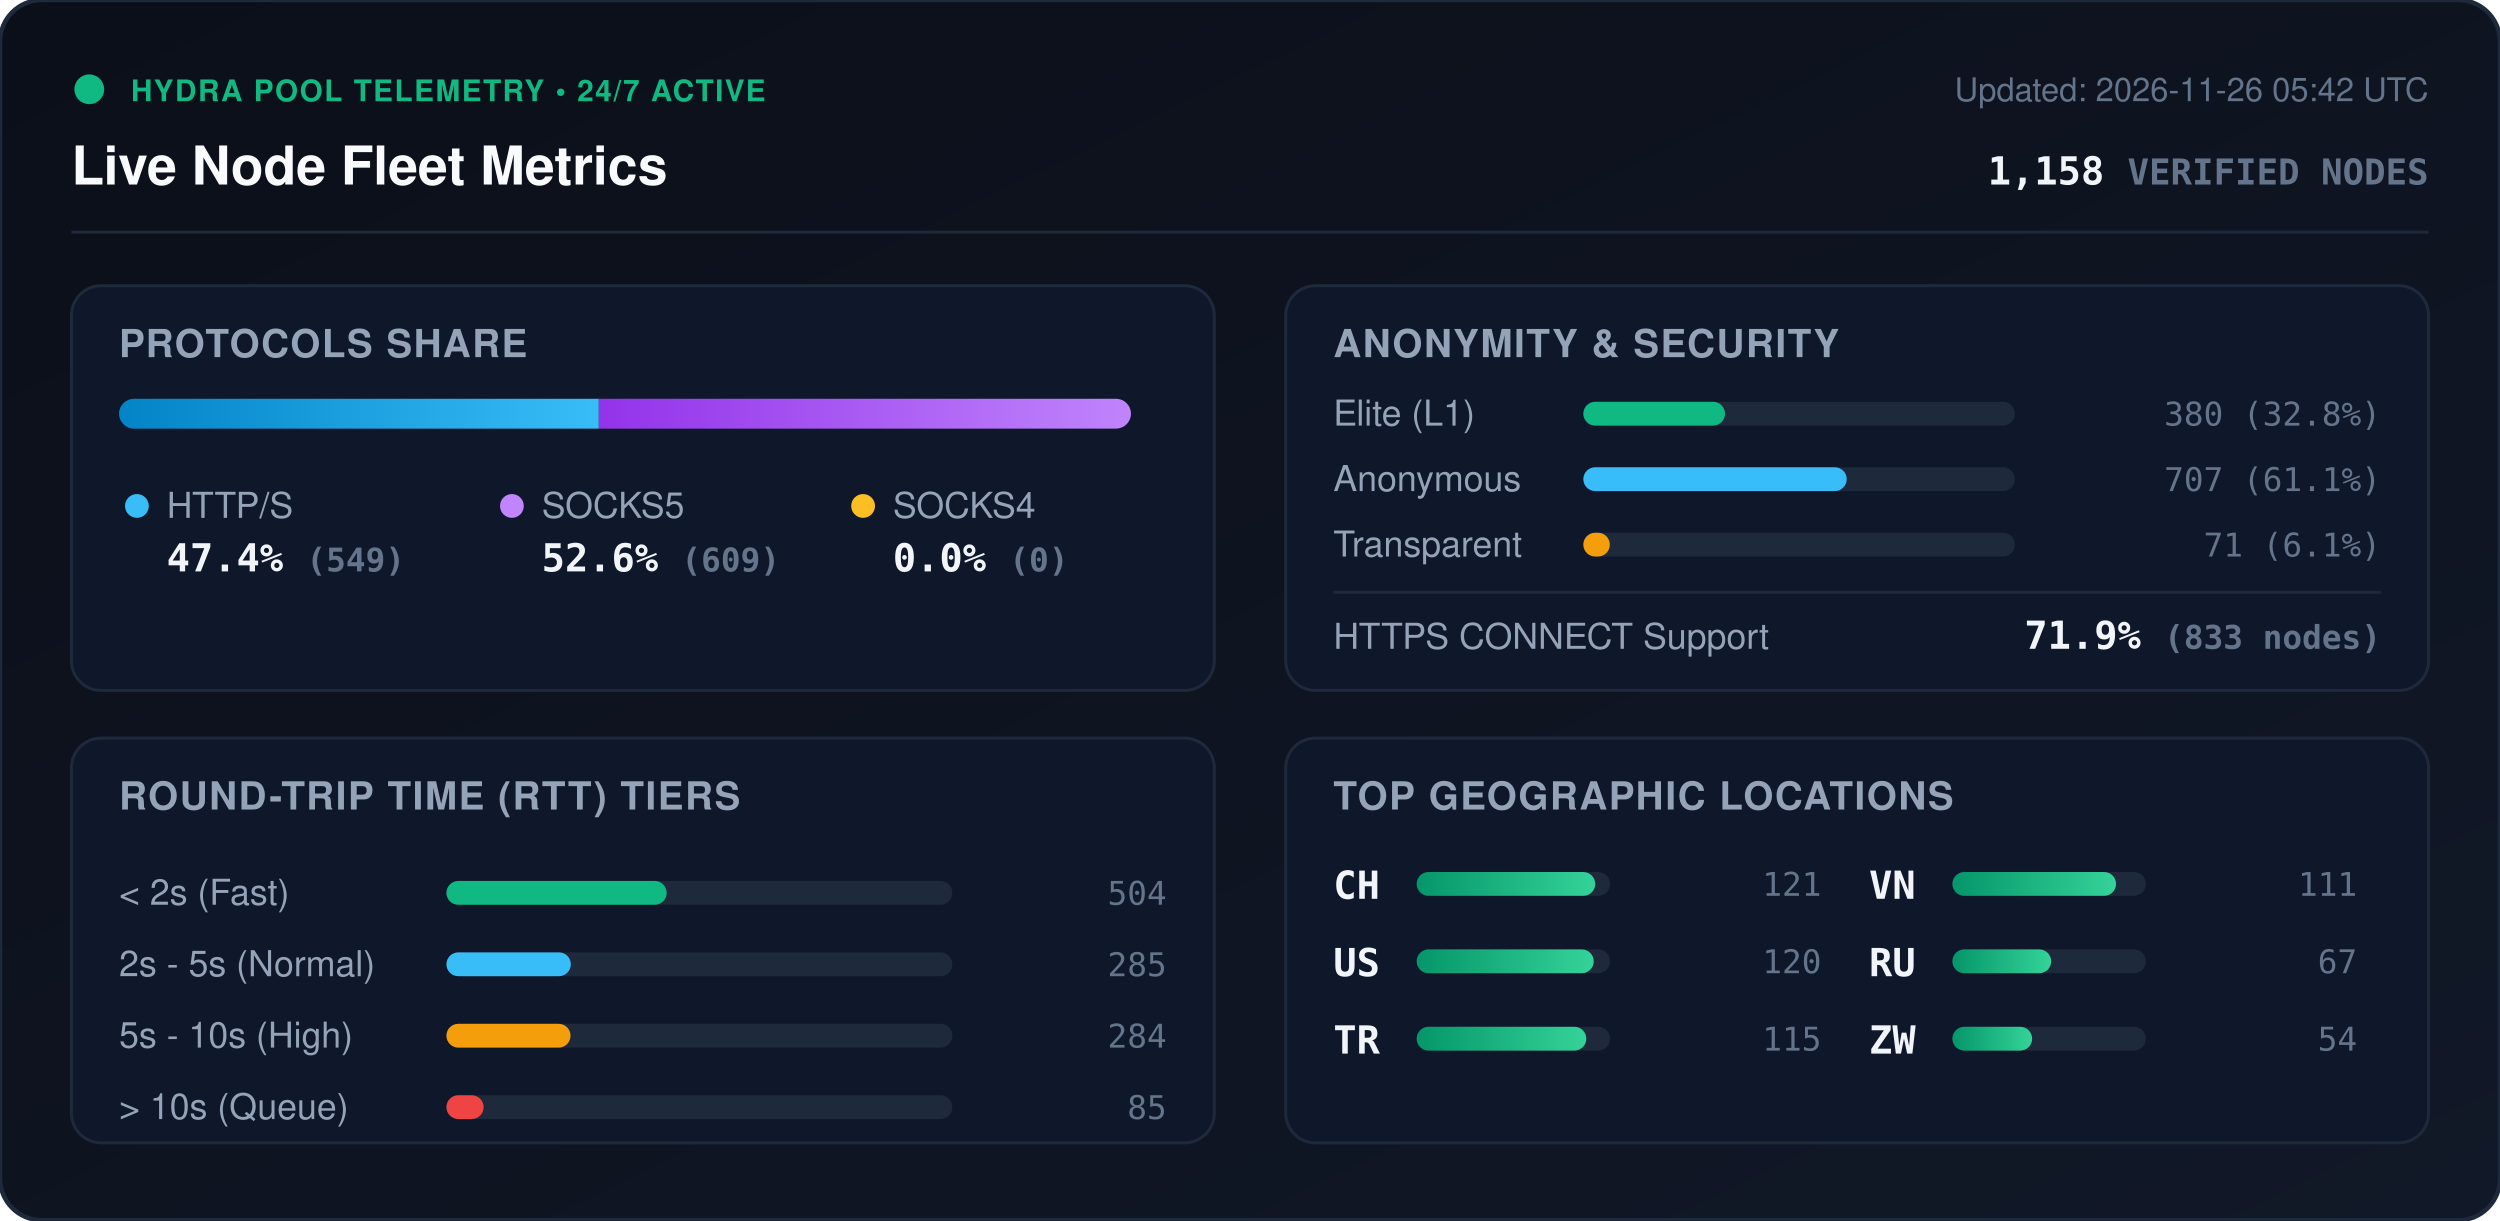
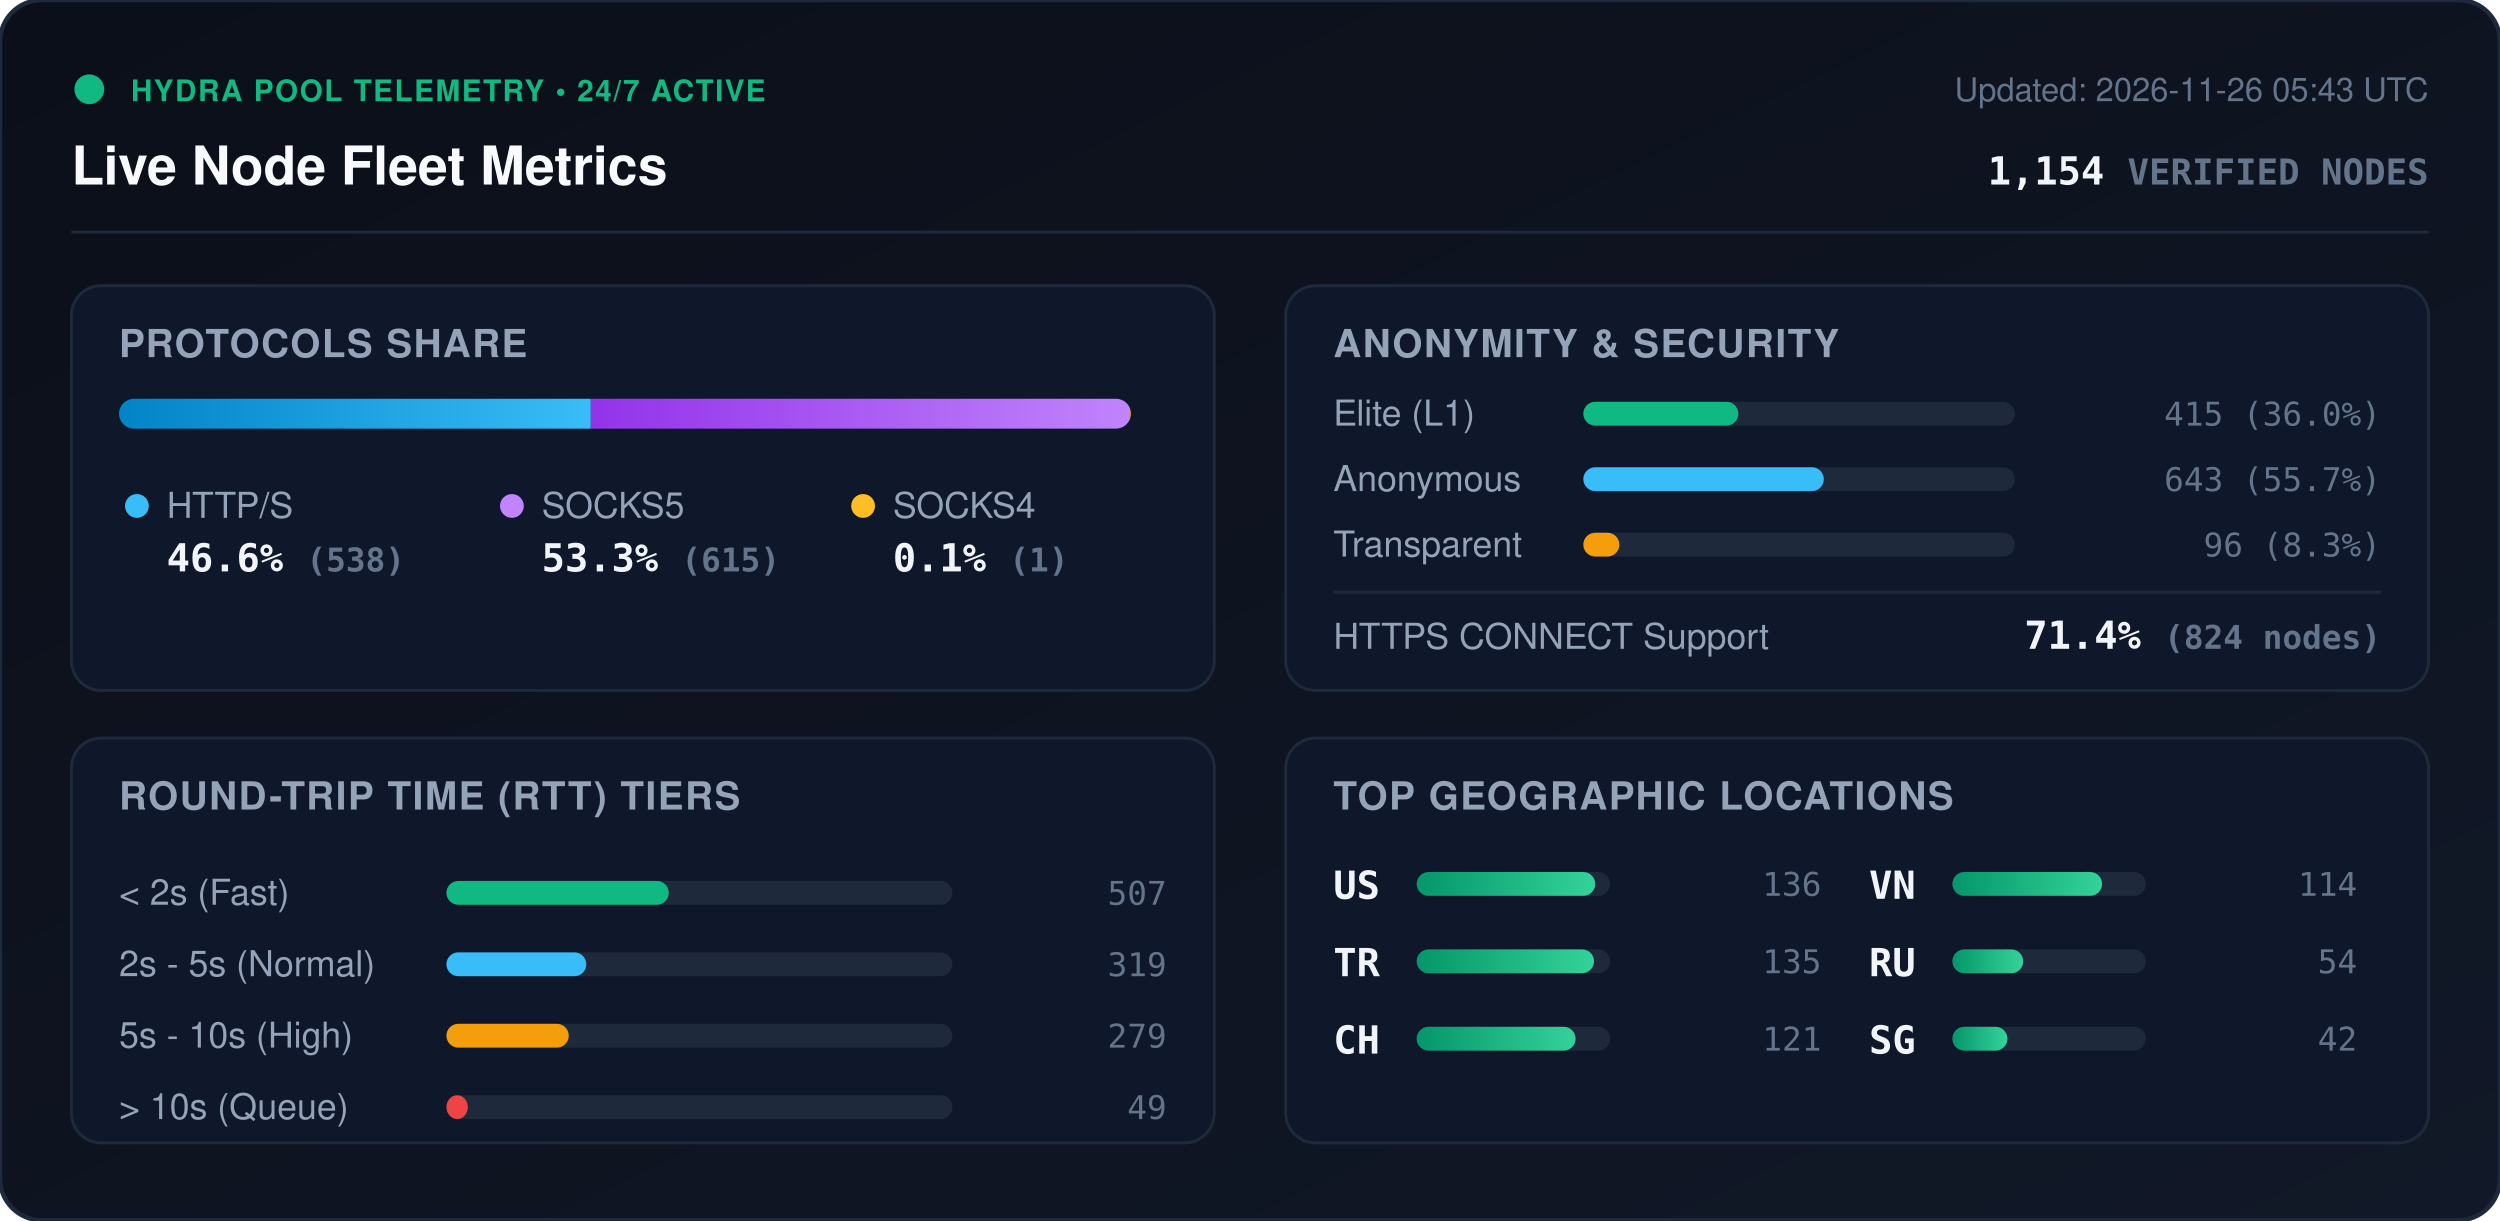
<svg xmlns="http://www.w3.org/2000/svg" viewBox="0 0 840 410" width="840" height="410" style="max-width: 100%; height: auto;">
  <defs>
    <linearGradient id="bg" x1="0%" y1="0%" x2="100%" y2="100%">
      <stop offset="0%" stop-color="#0b0f19" />
      <stop offset="100%" stop-color="#111827" />
    </linearGradient>
    <linearGradient id="bar-http" x1="0%" y1="0%" x2="100%" y2="0%">
      <stop offset="0%" stop-color="#0284c7" />
      <stop offset="100%" stop-color="#38bdf8" />
    </linearGradient>
    <linearGradient id="bar-socks5" x1="0%" y1="0%" x2="100%" y2="0%">
      <stop offset="0%" stop-color="#9333ea" />
      <stop offset="100%" stop-color="#c084fc" />
    </linearGradient>
    <linearGradient id="bar-socks4" x1="0%" y1="0%" x2="100%" y2="0%">
      <stop offset="0%" stop-color="#d97706" />
      <stop offset="100%" stop-color="#fbbf24" />
    </linearGradient>
    <linearGradient id="bar-green" x1="0%" y1="0%" x2="100%" y2="0%">
      <stop offset="0%" stop-color="#059669" />
      <stop offset="100%" stop-color="#34d399" />
    </linearGradient>
    <clipPath id="prog-track-clip">
      <rect width="340.0" height="10" rx="5" />
    </clipPath>
    <style>
      .title { font: 700 18px -apple-system, BlinkMacSystemFont, 'Segoe UI', Helvetica, Arial, sans-serif; fill: #f8fafc; }
      .sub { font: 500 11px -apple-system, BlinkMacSystemFont, 'Segoe UI', Helvetica, Arial, sans-serif; fill: #64748b; }
      .section-hdr { font: 600 13px -apple-system, BlinkMacSystemFont, 'Segoe UI', Helvetica, Arial, sans-serif; fill: #94a3b8; letter-spacing: 0.5px; }
      .metric-val { font: 700 13px -apple-system, BlinkMacSystemFont, 'Segoe UI', Helvetica, Arial, sans-serif; fill: #f1f5f9; }
      .metric-lbl { font: 500 12px -apple-system, BlinkMacSystemFont, 'Segoe UI', Helvetica, Arial, sans-serif; fill: #94a3b8; }
      .badge-txt { font: 700 10px -apple-system, BlinkMacSystemFont, 'Segoe UI', Helvetica, Arial, sans-serif; fill: #10b981; letter-spacing: 0.5px; }
      .mono { font-family: ui-monospace, SFMono-Regular, Menlo, Monaco, Consolas, monospace; }
      .pulse { animation: beacon 2s infinite ease-in-out; }
      @keyframes beacon { 0%, 100% { opacity: 1; } 50% { opacity: 0.35; } }
    </style>
  </defs>
  <rect width="840" height="410" rx="14" fill="url(#bg)" stroke="#1e293b" stroke-width="1.5" />
  <g transform="translate(24, 24)">
    <circle cx="6" cy="6" r="5" fill="#10b981" class="pulse" />
    <text x="20" y="10" class="badge-txt">HYDRA POOL TELEMETRY • 24/7 ACTIVE</text>
    <text x="0" y="38" class="title">Live Node Fleet Metrics</text>
-     <text x="792" y="10" text-anchor="end" class="sub">Updated: 2026-11-26 05:42 UTC</text>
-     <text x="792" y="38" text-anchor="end" class="metric-val mono" fill="#38bdf8">1,158 <tspan font-size="12" fill="#64748b">VERIFIED NODES</tspan>
+     <text x="792" y="10" text-anchor="end" class="sub">Updated: 2026-11-26 05:43 UTC</text>
+     <text x="792" y="38" text-anchor="end" class="metric-val mono" fill="#38bdf8">1,154 <tspan font-size="12" fill="#64748b">VERIFIED NODES</tspan>
    </text>
  </g>
  <line x1="24" y1="78" x2="816" y2="78" stroke="#1e293b" stroke-width="1" />
  <g transform="translate(24, 96)">
    <rect width="384" height="136" rx="10" fill="#0f172a" stroke="#1e293b" />
    <text x="16" y="24" class="section-hdr">PROTOCOLS SHARE</text>
    <g transform="translate(16, 38)">
      <rect width="340.0" height="10" rx="5" fill="#1e293b" />
      <g clip-path="url(#prog-track-clip)">
-         <rect x="0" width="161.2" height="10" fill="url(#bar-http)" />
-         <rect x="161.2" width="178.8" height="10" fill="url(#bar-socks5)" />
-         <rect x="340.0" width="0.0" height="10" fill="url(#bar-socks4)" />
+         <rect x="0" width="158.5" height="10" fill="url(#bar-http)" />
+         <rect x="158.5" width="181.2" height="10" fill="url(#bar-socks5)" />
+         <rect x="339.7" width="0.3" height="10" fill="url(#bar-socks4)" />
      </g>
    </g>
    <g transform="translate(16, 68)">
      <circle cx="6" cy="6" r="4" fill="#38bdf8" />
      <text x="16" y="10" class="metric-lbl">HTTP/S</text>
-       <text x="16" y="28" class="metric-val mono">47.4% <tspan font-size="11" fill="#64748b">(549)</tspan>
+       <text x="16" y="28" class="metric-val mono">46.6% <tspan font-size="11" fill="#64748b">(538)</tspan>
      </text>
      <circle cx="132" cy="6" r="4" fill="#c084fc" />
      <text x="142" y="10" class="metric-lbl">SOCKS5</text>
-       <text x="142" y="28" class="metric-val mono">52.6% <tspan font-size="11" fill="#64748b">(609)</tspan>
+       <text x="142" y="28" class="metric-val mono">53.3% <tspan font-size="11" fill="#64748b">(615)</tspan>
      </text>
      <circle cx="250" cy="6" r="4" fill="#fbbf24" />
      <text x="260" y="10" class="metric-lbl">SOCKS4</text>
-       <text x="260" y="28" class="metric-val mono">0.0% <tspan font-size="11" fill="#64748b">(0)</tspan>
+       <text x="260" y="28" class="metric-val mono">0.1% <tspan font-size="11" fill="#64748b">(1)</tspan>
      </text>
    </g>
  </g>
  <g transform="translate(432, 96)">
    <rect width="384" height="136" rx="10" fill="#0f172a" stroke="#1e293b" />
    <text x="16" y="24" class="section-hdr">ANONYMITY &amp; SECURITY</text>
    <text x="16" y="47" class="metric-lbl">Elite (L1)</text>
    <rect x="100" y="39" width="145.0" height="8" rx="4" fill="#1e293b" />
-     <rect x="100" y="39" width="47.6" height="8" rx="4" fill="#10b981" />
-     <text x="368" y="47" text-anchor="end" class="mono sub" fill="#e2e8f0">380 (32.8%)</text>
+     <rect x="100" y="39" width="52.1" height="8" rx="4" fill="#10b981" />
+     <text x="368" y="47" text-anchor="end" class="mono sub" fill="#e2e8f0">415 (36.0%)</text>
    <text x="16" y="69" class="metric-lbl">Anonymous</text>
    <rect x="100" y="61" width="145.0" height="8" rx="4" fill="#1e293b" />
-     <rect x="100" y="61" width="88.5" height="8" rx="4" fill="#38bdf8" />
-     <text x="368" y="69" text-anchor="end" class="mono sub" fill="#e2e8f0">707 (61.1%)</text>
+     <rect x="100" y="61" width="80.8" height="8" rx="4" fill="#38bdf8" />
+     <text x="368" y="69" text-anchor="end" class="mono sub" fill="#e2e8f0">643 (55.7%)</text>
    <text x="16" y="91" class="metric-lbl">Transparent</text>
    <rect x="100" y="83" width="145.0" height="8" rx="4" fill="#1e293b" />
-     <rect x="100" y="83" width="8.9" height="8" rx="4" fill="#f59e0b" />
-     <text x="368" y="91" text-anchor="end" class="mono sub" fill="#e2e8f0">71 (6.1%)</text>
+     <rect x="100" y="83" width="12.1" height="8" rx="4" fill="#f59e0b" />
+     <text x="368" y="91" text-anchor="end" class="mono sub" fill="#e2e8f0">96 (8.3%)</text>
    <line x1="16" y1="103" x2="368" y2="103" stroke="#1e293b" stroke-width="1" />
    <text x="16" y="122" class="metric-lbl">HTTPS CONNECT Support</text>
-     <text x="368" y="122" text-anchor="end" class="metric-val mono" fill="#34d399">71.9% <tspan font-size="11" fill="#64748b">(833 nodes)</tspan>
+     <text x="368" y="122" text-anchor="end" class="metric-val mono" fill="#34d399">71.4% <tspan font-size="11" fill="#64748b">(824 nodes)</tspan>
    </text>
  </g>
  <g transform="translate(24, 248)">
    <rect width="384" height="136" rx="10" fill="#0f172a" stroke="#1e293b" />
    <text x="16" y="24" class="section-hdr">ROUND-TRIP TIME (RTT) TIERS</text>
    <g transform="translate(16, 42)">
      <text x="0" y="14" class="metric-lbl">&lt; 2s (Fast)</text>
      <rect x="110" y="6" width="170" height="8" rx="4" fill="#1e293b" />
-       <rect x="110" y="6" width="74.0" height="8" rx="4" fill="#10b981" />
-       <text x="352" y="14" text-anchor="end" class="mono sub">504</text>
+       <rect x="110" y="6" width="74.7" height="8" rx="4" fill="#10b981" />
+       <text x="352" y="14" text-anchor="end" class="mono sub">507</text>
      <text x="0" y="38" class="metric-lbl">2s - 5s (Normal)</text>
      <rect x="110" y="30" width="170" height="8" rx="4" fill="#1e293b" />
-       <rect x="110" y="30" width="41.8" height="8" rx="4" fill="#38bdf8" />
-       <text x="352" y="38" text-anchor="end" class="mono sub">285</text>
+       <rect x="110" y="30" width="47.0" height="8" rx="4" fill="#38bdf8" />
+       <text x="352" y="38" text-anchor="end" class="mono sub">319</text>
      <text x="0" y="62" class="metric-lbl">5s - 10s (High)</text>
      <rect x="110" y="54" width="170" height="8" rx="4" fill="#1e293b" />
-       <rect x="110" y="54" width="41.7" height="8" rx="4" fill="#f59e0b" />
-       <text x="352" y="62" text-anchor="end" class="mono sub">284</text>
+       <rect x="110" y="54" width="41.1" height="8" rx="4" fill="#f59e0b" />
+       <text x="352" y="62" text-anchor="end" class="mono sub">279</text>
      <text x="0" y="86" class="metric-lbl">&gt; 10s (Queue)</text>
      <rect x="110" y="78" width="170" height="8" rx="4" fill="#1e293b" />
-       <rect x="110" y="78" width="12.5" height="8" rx="4" fill="#ef4444" />
-       <text x="352" y="86" text-anchor="end" class="mono sub">85</text>
+       <rect x="110" y="78" width="7.2" height="8" rx="4" fill="#ef4444" />
+       <text x="352" y="86" text-anchor="end" class="mono sub">49</text>
    </g>
  </g>
  <g transform="translate(432, 248)">
    <rect width="384" height="136" rx="10" fill="#0f172a" stroke="#1e293b" />
    <text x="16" y="24" class="section-hdr">TOP GEOGRAPHIC LOCATIONS</text>
    <g transform="translate(16, 42)">
      <g transform="translate(0, 0)">
+         <text x="0" y="12" class="mono metric-val" font-size="12">US</text>
+         <rect x="28" y="3" width="65" height="8" rx="4" fill="#1e293b" />
+         <rect x="28" y="3" width="60.0" height="8" rx="4" fill="url(#bar-green)" />
+         <text x="164" y="11" text-anchor="end" class="mono sub">136</text>
+       </g>
+       <g transform="translate(0, 26)">
+         <text x="0" y="12" class="mono metric-val" font-size="12">TR</text>
+         <rect x="28" y="3" width="65" height="8" rx="4" fill="#1e293b" />
+         <rect x="28" y="3" width="59.6" height="8" rx="4" fill="url(#bar-green)" />
+         <text x="164" y="11" text-anchor="end" class="mono sub">135</text>
+       </g>
+       <g transform="translate(0, 52)">
        <text x="0" y="12" class="mono metric-val" font-size="12">CH</text>
        <rect x="28" y="3" width="65" height="8" rx="4" fill="#1e293b" />
-         <rect x="28" y="3" width="60.0" height="8" rx="4" fill="url(#bar-green)" />
+         <rect x="28" y="3" width="53.4" height="8" rx="4" fill="url(#bar-green)" />
        <text x="164" y="11" text-anchor="end" class="mono sub">121</text>
-       </g>
-       <g transform="translate(0, 26)">
-         <text x="0" y="12" class="mono metric-val" font-size="12">US</text>
-         <rect x="28" y="3" width="65" height="8" rx="4" fill="#1e293b" />
-         <rect x="28" y="3" width="59.5" height="8" rx="4" fill="url(#bar-green)" />
-         <text x="164" y="11" text-anchor="end" class="mono sub">120</text>
-       </g>
-       <g transform="translate(0, 52)">
-         <text x="0" y="12" class="mono metric-val" font-size="12">TR</text>
-         <rect x="28" y="3" width="65" height="8" rx="4" fill="#1e293b" />
-         <rect x="28" y="3" width="57.0" height="8" rx="4" fill="url(#bar-green)" />
-         <text x="164" y="11" text-anchor="end" class="mono sub">115</text>
      </g>
      <g transform="translate(180, 0)">
        <text x="0" y="12" class="mono metric-val" font-size="12">VN</text>
        <rect x="28" y="3" width="65" height="8" rx="4" fill="#1e293b" />
-         <rect x="28" y="3" width="55.0" height="8" rx="4" fill="url(#bar-green)" />
-         <text x="164" y="11" text-anchor="end" class="mono sub">111</text>
+         <rect x="28" y="3" width="50.3" height="8" rx="4" fill="url(#bar-green)" />
+         <text x="164" y="11" text-anchor="end" class="mono sub">114</text>
      </g>
      <g transform="translate(180, 26)">
        <text x="0" y="12" class="mono metric-val" font-size="12">RU</text>
        <rect x="28" y="3" width="65" height="8" rx="4" fill="#1e293b" />
-         <rect x="28" y="3" width="33.2" height="8" rx="4" fill="url(#bar-green)" />
-         <text x="164" y="11" text-anchor="end" class="mono sub">67</text>
+         <rect x="28" y="3" width="23.8" height="8" rx="4" fill="url(#bar-green)" />
+         <text x="164" y="11" text-anchor="end" class="mono sub">54</text>
      </g>
      <g transform="translate(180, 52)">
-         <text x="0" y="12" class="mono metric-val" font-size="12">ZW</text>
+         <text x="0" y="12" class="mono metric-val" font-size="12">SG</text>
        <rect x="28" y="3" width="65" height="8" rx="4" fill="#1e293b" />
-         <rect x="28" y="3" width="26.8" height="8" rx="4" fill="url(#bar-green)" />
-         <text x="164" y="11" text-anchor="end" class="mono sub">54</text>
+         <rect x="28" y="3" width="18.5" height="8" rx="4" fill="url(#bar-green)" />
+         <text x="164" y="11" text-anchor="end" class="mono sub">42</text>
      </g>
    </g>
  </g>
</svg>
